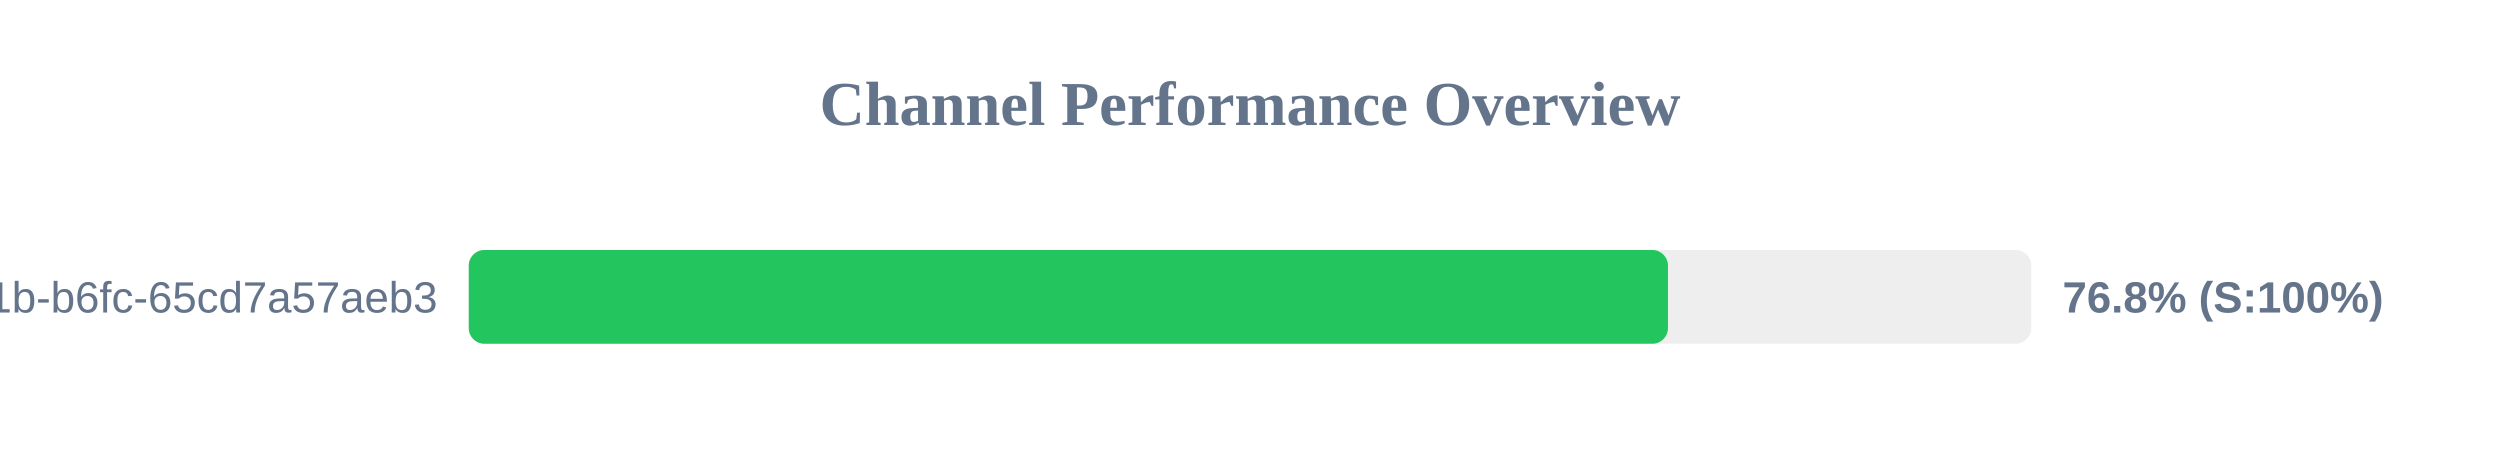
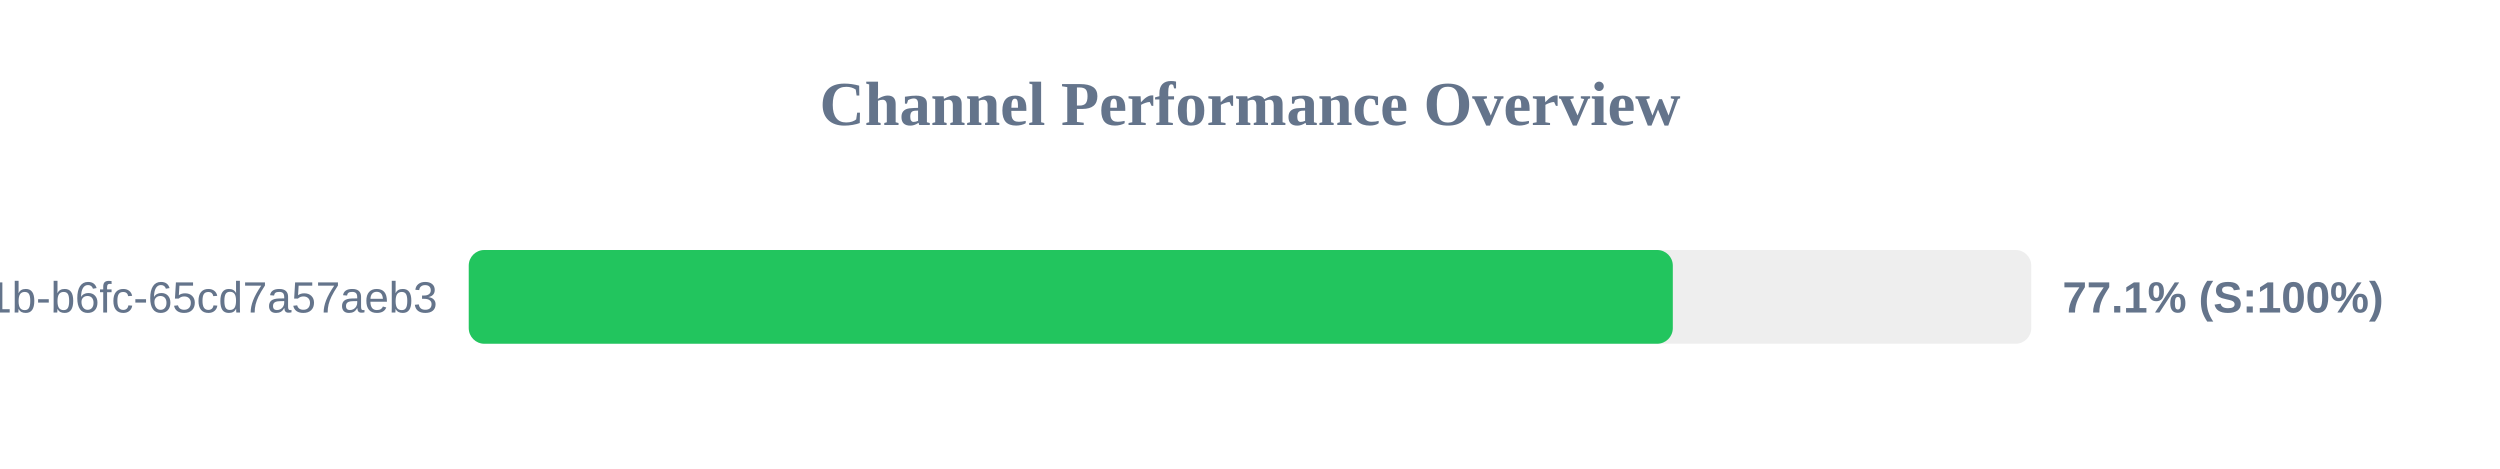
<svg xmlns="http://www.w3.org/2000/svg" width="800" height="150" version="1.1">
  <style>
        .row { font: 14px Arial; fill: #64748b; }
        .score { font: bold 14px Arial; fill: #64748b; }
    </style>
  <text x="400" y="40" text-anchor="middle" font-size="20px" font-weight="bold" fill="#64748b">Channel Performance Overview</text>
  <rect x="150" y="80" width="500" height="30" fill="#eee" rx="5" />
-   <rect x="150" y="80" width="383.75" height="30" fill="#22c55e" rx="5" />
+   <rect x="150" y="80" width="385.3" height="30" fill="#22c55e" rx="5" />
  <text x="140" y="100" text-anchor="end" class="row">?uuid=9c859345-959f-491b-b6fc-65cd7a57aeb3</text>
-   <text x="660" y="100" text-anchor="start" class="score">76.8% (S:100%)</text>
+   <text x="660" y="100" text-anchor="start" class="score">77.1% (S:100%)</text>
</svg>
